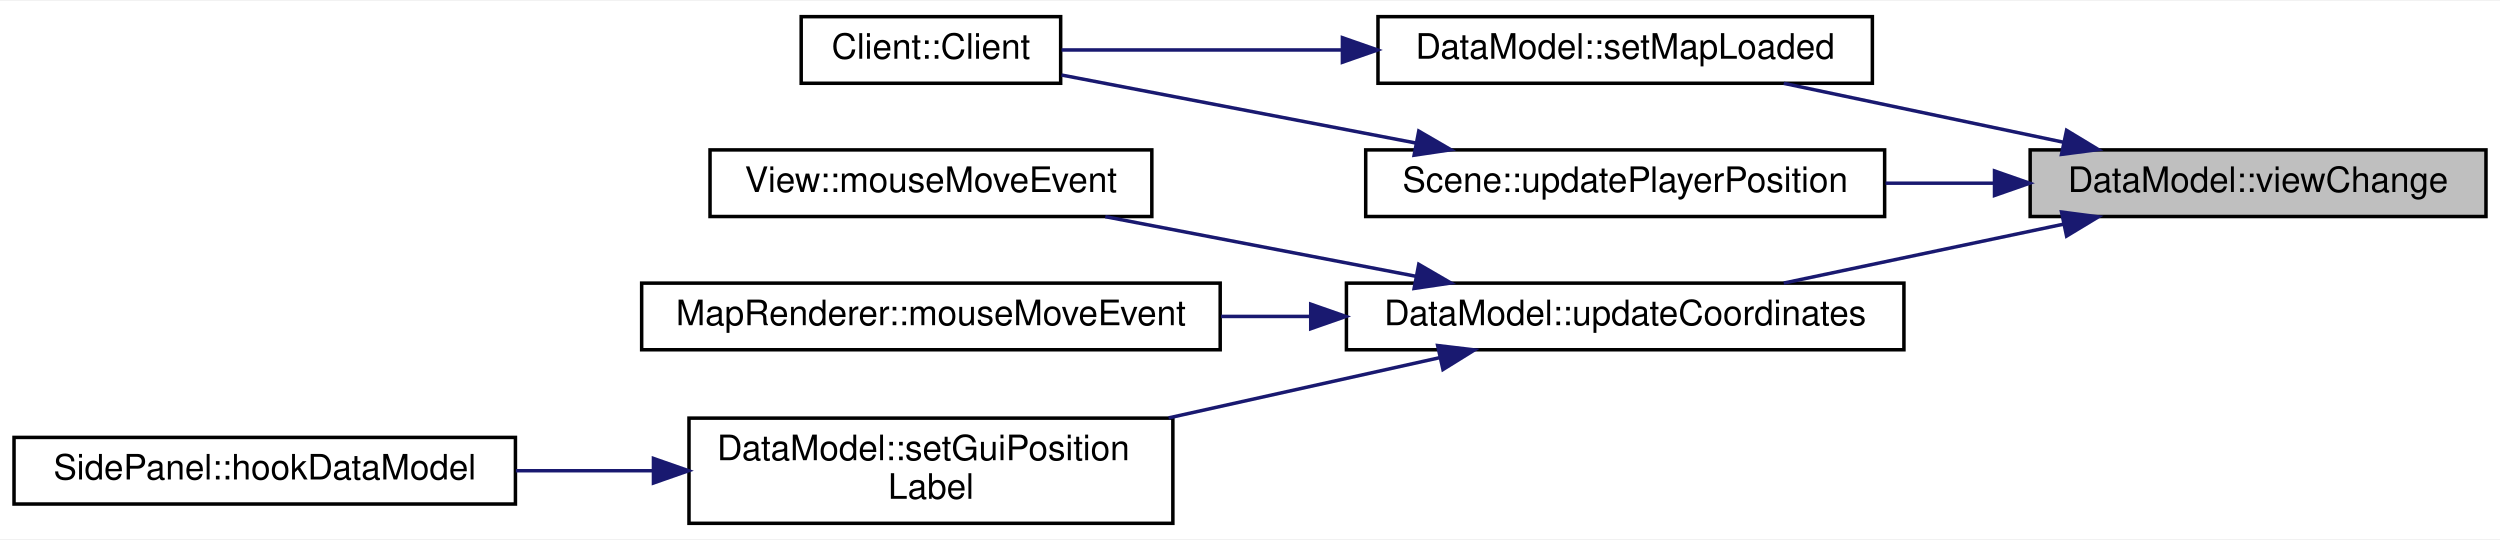
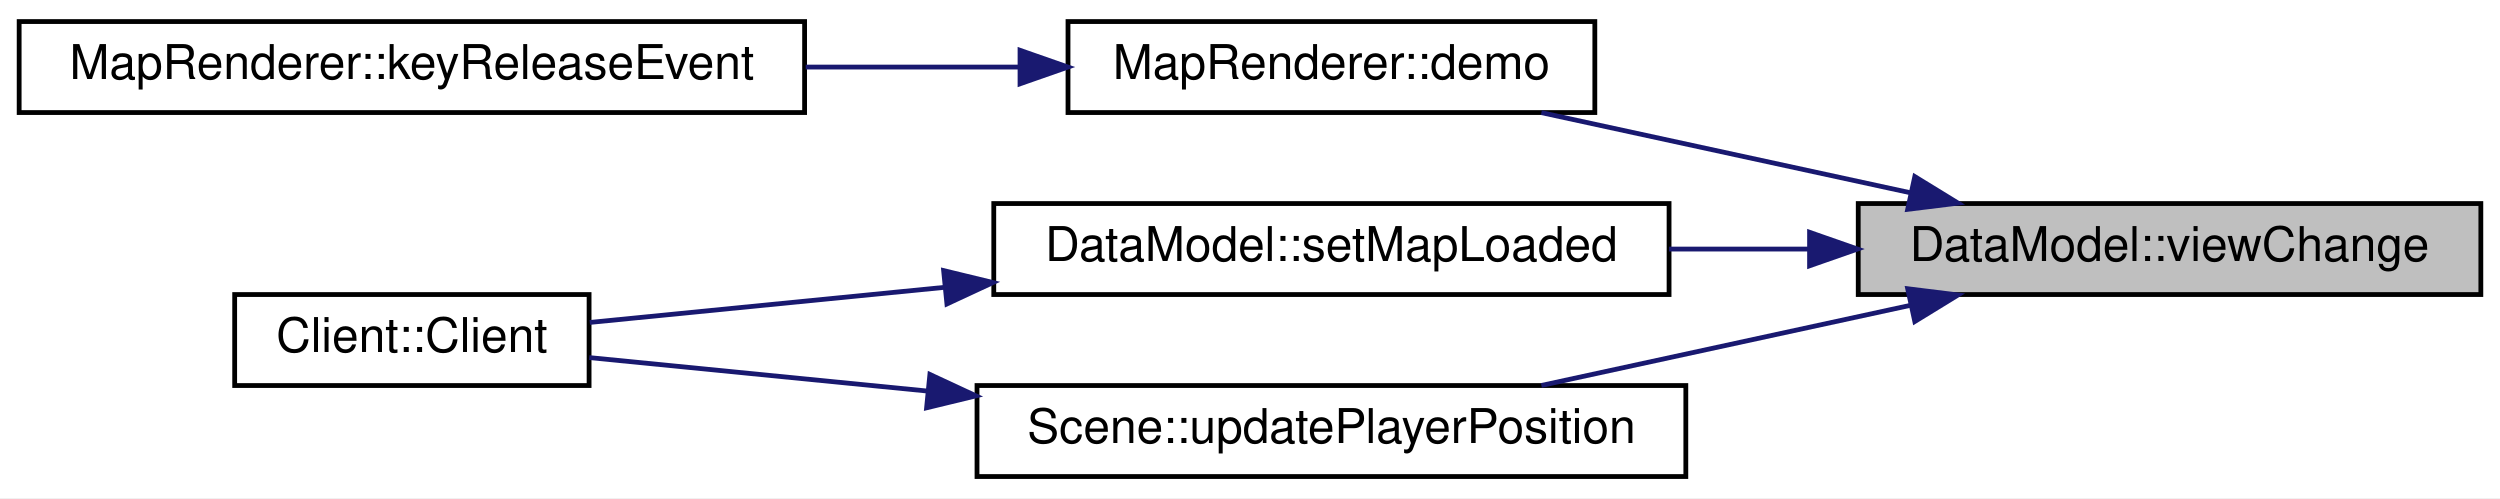
- <svg xmlns="http://www.w3.org/2000/svg" xmlns:xlink="http://www.w3.org/1999/xlink" width="713pt" height="154pt" viewBox="0.00 0.00 713.00 153.50">
-   <g id="graph0" class="graph" transform="scale(1 1) rotate(0) translate(4 149.5)">
-     <polygon fill="#ffffff" stroke="transparent" points="-4,4 -4,-149.5 709,-149.5 709,4 -4,4" />
+ <svg xmlns="http://www.w3.org/2000/svg" xmlns:xlink="http://www.w3.org/1999/xlink" width="522pt" height="104pt" viewBox="0.00 0.00 522.00 104.00">
+   <g id="graph0" class="graph" transform="scale(1 1) rotate(0) translate(4 100)">
+     <polygon fill="#ffffff" stroke="transparent" points="-4,4 -4,-100 518,-100 518,4 -4,4" />
    <g id="node1" class="node">
      <g id="a_node1">
        <a xlink:title=" ">
-           <polygon fill="#bfbfbf" stroke="#000000" points="575,-88 575,-107 705,-107 705,-88 575,-88" />
-           <text text-anchor="middle" x="640" y="-95" font-family="Helvetica,sans-Serif" font-size="10.00" fill="#000000">DataModel::viewChange</text>
+           <polygon fill="#bfbfbf" stroke="#000000" points="384,-38.5 384,-57.5 514,-57.5 514,-38.5 384,-38.5" />
+           <text text-anchor="middle" x="449" y="-45.5" font-family="Helvetica,sans-Serif" font-size="10.00" fill="#000000">DataModel::viewChange</text>
        </a>
      </g>
    </g>
    <g id="node2" class="node">
      <g id="a_node2">
-         <a xlink:href="classDataModel.html#ada1f4f25f2cf78f62a0f29ace3dc11f8" target="_top" xlink:title="DataModel::setMapLoaded Setzt das die Karte geladen wurde.">
-           <polygon fill="#ffffff" stroke="#000000" points="389,-126 389,-145 530,-145 530,-126 389,-126" />
-           <text text-anchor="middle" x="459.5" y="-133" font-family="Helvetica,sans-Serif" font-size="10.00" fill="#000000">DataModel::setMapLoaded</text>
+         <a xlink:href="classMapRenderer.html#a6b690a49223b2006a4816b706a4b156e" target="_top" xlink:title="MapRenderer::demo Zeigt eine Demo-Visualisierung.">
+           <polygon fill="#ffffff" stroke="#000000" points="219,-76.5 219,-95.5 329,-95.5 329,-76.5 219,-76.5" />
+           <text text-anchor="middle" x="274" y="-83.5" font-family="Helvetica,sans-Serif" font-size="10.00" fill="#000000">MapRenderer::demo</text>
        </a>
      </g>
    </g>
    <g id="edge1" class="edge">
-       <path fill="none" stroke="#191970" d="M584.515,-109.181C558.918,-114.57 528.916,-120.886 504.72,-125.98" />
-       <polygon fill="#191970" stroke="#191970" points="585.388,-112.574 594.452,-107.089 583.946,-105.724 585.388,-112.574" />
+       <path fill="none" stroke="#191970" d="M394.876,-59.753C370.131,-65.126 341.197,-71.409 317.842,-76.48" />
+       <polygon fill="#191970" stroke="#191970" points="395.811,-63.131 404.84,-57.589 394.325,-56.291 395.811,-63.131" />
    </g>
    <g id="node4" class="node">
      <g id="a_node4">
-         <a xlink:href="classDataModel.html#a2dcc97fd7387151077bcb3794b1614af" target="_top" xlink:title="DataModel::updateCoordinates Aktualisiert die Koordinaten des fokussierten Quadrantens.">
-           <polygon fill="#ffffff" stroke="#000000" points="380,-50 380,-69 539,-69 539,-50 380,-50" />
-           <text text-anchor="middle" x="459.5" y="-57" font-family="Helvetica,sans-Serif" font-size="10.00" fill="#000000">DataModel::updateCoordinates</text>
+         <a xlink:href="classDataModel.html#ada1f4f25f2cf78f62a0f29ace3dc11f8" target="_top" xlink:title="DataModel::setMapLoaded Setzt das die Karte geladen wurde.">
+           <polygon fill="#ffffff" stroke="#000000" points="203.5,-38.5 203.5,-57.5 344.5,-57.5 344.5,-38.5 203.5,-38.5" />
+           <text text-anchor="middle" x="274" y="-45.5" font-family="Helvetica,sans-Serif" font-size="10.00" fill="#000000">DataModel::setMapLoaded</text>
        </a>
      </g>
    </g>
    <g id="edge3" class="edge">
-       <path fill="none" stroke="#191970" d="M584.515,-85.819C558.918,-80.43 528.916,-74.114 504.72,-69.02" />
-       <polygon fill="#191970" stroke="#191970" points="583.946,-89.276 594.452,-87.911 585.388,-82.426 583.946,-89.276" />
+       <path fill="none" stroke="#191970" d="M373.799,-48C364.075,-48 354.145,-48 344.502,-48" />
+       <polygon fill="#191970" stroke="#191970" points="373.837,-51.5 383.837,-48 373.836,-44.5 373.837,-51.5" />
    </g>
-     <g id="node9" class="node">
-       <g id="a_node9">
+     <g id="node6" class="node">
+       <g id="a_node6">
        <a xlink:href="classScene.html#a8b65091b3d6a4080f7fc668bac15b648" target="_top" xlink:title="Scene::updatePlayerPosition Slot zum Updaten eines Spielers.">
-           <polygon fill="#ffffff" stroke="#000000" points="385.5,-88 385.5,-107 533.5,-107 533.5,-88 385.5,-88" />
-           <text text-anchor="middle" x="459.5" y="-95" font-family="Helvetica,sans-Serif" font-size="10.00" fill="#000000">Scene::updatePlayerPosition</text>
+           <polygon fill="#ffffff" stroke="#000000" points="200,-.5 200,-19.5 348,-19.5 348,-.5 200,-.5" />
+           <text text-anchor="middle" x="274" y="-7.5" font-family="Helvetica,sans-Serif" font-size="10.00" fill="#000000">Scene::updatePlayerPosition</text>
        </a>
      </g>
    </g>
-     <g id="edge8" class="edge">
-       <path fill="none" stroke="#191970" d="M564.71,-97.5C554.476,-97.5 543.978,-97.5 533.763,-97.5" />
-       <polygon fill="#191970" stroke="#191970" points="564.835,-101 574.835,-97.5 564.835,-94 564.835,-101" />
+     <g id="edge5" class="edge">
+       <path fill="none" stroke="#191970" d="M394.876,-36.247C370.131,-30.874 341.197,-24.591 317.842,-19.52" />
+       <polygon fill="#191970" stroke="#191970" points="394.325,-39.709 404.84,-38.411 395.811,-32.869 394.325,-39.709" />
    </g>
    <g id="node3" class="node">
      <g id="a_node3">
-         <a xlink:href="classClient.html#a16ec13dd45e134c3d1ec31dd26e1a119" target="_top" xlink:title="Client::Client Erzeugt einen neuen Client.">
-           <polygon fill="#ffffff" stroke="#000000" points="224.5,-126 224.5,-145 298.5,-145 298.5,-126 224.5,-126" />
-           <text text-anchor="middle" x="261.5" y="-133" font-family="Helvetica,sans-Serif" font-size="10.00" fill="#000000">Client::Client</text>
+         <a xlink:href="classMapRenderer.html#a9f43e4b3db6a2cda8ea7cabf1bc6f805" target="_top" xlink:title=" ">
+           <polygon fill="#ffffff" stroke="#000000" points="0,-76.5 0,-95.5 164,-95.5 164,-76.5 0,-76.5" />
+           <text text-anchor="middle" x="82" y="-83.5" font-family="Helvetica,sans-Serif" font-size="10.00" fill="#000000">MapRenderer::keyReleaseEvent</text>
        </a>
      </g>
    </g>
    <g id="edge2" class="edge">
-       <path fill="none" stroke="#191970" d="M378.748,-135.5C351.022,-135.5 321.319,-135.5 298.747,-135.5" />
-       <polygon fill="#191970" stroke="#191970" points="378.856,-139 388.856,-135.5 378.856,-132 378.856,-139" />
+       <path fill="none" stroke="#191970" d="M208.759,-86C194.445,-86 179.111,-86 164.228,-86" />
+       <polygon fill="#191970" stroke="#191970" points="208.981,-89.5 218.981,-86 208.981,-82.5 208.981,-89.5" />
    </g>
    <g id="node5" class="node">
      <g id="a_node5">
-         <a xlink:href="classView.html#aae14a814f17c825ce462509655e54ee4" target="_top" xlink:title="View::mouseMoveEvent QT Methode. Wird aufgerufen wenn die Maus bewegt wird.">
-           <polygon fill="#ffffff" stroke="#000000" points="198.5,-88 198.5,-107 324.5,-107 324.5,-88 198.5,-88" />
-           <text text-anchor="middle" x="261.5" y="-95" font-family="Helvetica,sans-Serif" font-size="10.00" fill="#000000">View::mouseMoveEvent</text>
+         <a xlink:href="classClient.html#a16ec13dd45e134c3d1ec31dd26e1a119" target="_top" xlink:title="Client::Client Erzeugt einen neuen Client.">
+           <polygon fill="#ffffff" stroke="#000000" points="45,-19.5 45,-38.5 119,-38.5 119,-19.5 45,-19.5" />
+           <text text-anchor="middle" x="82" y="-26.5" font-family="Helvetica,sans-Serif" font-size="10.00" fill="#000000">Client::Client</text>
        </a>
      </g>
    </g>
    <g id="edge4" class="edge">
-       <path fill="none" stroke="#191970" d="M399.634,-70.989C371.383,-76.411 338.064,-82.806 311.229,-87.956" />
-       <polygon fill="#191970" stroke="#191970" points="400.631,-74.362 409.792,-69.04 399.311,-67.488 400.631,-74.362" />
-     </g>
-     <g id="node6" class="node">
-       <g id="a_node6">
-         <a xlink:href="classMapRenderer.html#aa2f3c7d428114b22544682da3997efd9" target="_top" xlink:title=" ">
-           <polygon fill="#ffffff" stroke="#000000" points="179,-50 179,-69 344,-69 344,-50 179,-50" />
-           <text text-anchor="middle" x="261.5" y="-57" font-family="Helvetica,sans-Serif" font-size="10.00" fill="#000000">MapRenderer::mouseMoveEvent</text>
-         </a>
-       </g>
-     </g>
-     <g id="edge5" class="edge">
-       <path fill="none" stroke="#191970" d="M369.587,-59.5C361.146,-59.5 352.617,-59.5 344.247,-59.5" />
-       <polygon fill="#191970" stroke="#191970" points="369.822,-63 379.822,-59.5 369.822,-56 369.822,-63" />
-     </g>
-     <g id="node7" class="node">
-       <g id="a_node7">
-         <a xlink:href="classDataModel.html#aacb6a19e48624b83281db172ef01ef4f" target="_top" xlink:title="DataModel::setGuiTimeLabel Setzt das Label in welchem die Koordinate dargestellt wird.">
-           <polygon fill="#ffffff" stroke="#000000" points="192.5,-.5 192.5,-30.5 330.5,-30.5 330.5,-.5 192.5,-.5" />
-           <text text-anchor="start" x="200.5" y="-18.5" font-family="Helvetica,sans-Serif" font-size="10.00" fill="#000000">DataModel::setGuiPosition</text>
-           <text text-anchor="middle" x="261.5" y="-7.5" font-family="Helvetica,sans-Serif" font-size="10.00" fill="#000000">Label</text>
-         </a>
-       </g>
+       <path fill="none" stroke="#191970" d="M193.173,-40.002C167.439,-37.455 140.212,-34.761 119.144,-32.676" />
+       <polygon fill="#191970" stroke="#191970" points="193.028,-43.504 203.324,-41.006 193.718,-36.538 193.028,-43.504" />
    </g>
    <g id="edge6" class="edge">
-       <path fill="none" stroke="#191970" d="M406.659,-47.758C382.907,-42.479 354.587,-36.186 329.294,-30.565" />
-       <polygon fill="#191970" stroke="#191970" points="406.016,-51.2 416.537,-49.953 407.534,-44.367 406.016,-51.2" />
-     </g>
-     <g id="node8" class="node">
-       <g id="a_node8">
-         <a xlink:href="classSidePanel.html#a26f78ad7518003db89a4ec57d63da2e4" target="_top" xlink:title="SidePanel::hookDataModel Verknüpft ein Datenmodell mit der Anzeige. Dadurch können dann Textfelder et...">
-           <polygon fill="#ffffff" stroke="#000000" points="0,-6 0,-25 143,-25 143,-6 0,-6" />
-           <text text-anchor="middle" x="71.5" y="-13" font-family="Helvetica,sans-Serif" font-size="10.00" fill="#000000">SidePanel::hookDataModel</text>
-         </a>
-       </g>
-     </g>
-     <g id="edge7" class="edge">
-       <path fill="none" stroke="#191970" d="M182.107,-15.5C169.181,-15.5 155.86,-15.5 143.135,-15.5" />
-       <polygon fill="#191970" stroke="#191970" points="182.368,-19 192.368,-15.5 182.368,-12 182.368,-19" />
-     </g>
-     <g id="edge9" class="edge">
-       <path fill="none" stroke="#191970" d="M399.832,-108.951C366.959,-115.26 327.177,-122.895 298.729,-128.355" />
-       <polygon fill="#191970" stroke="#191970" points="400.631,-112.362 409.792,-107.04 399.311,-105.488 400.631,-112.362" />
+       <path fill="none" stroke="#191970" d="M189.63,-18.349C164.916,-20.795 139.158,-23.344 119.039,-25.335" />
+       <polygon fill="#191970" stroke="#191970" points="190.161,-21.814 199.768,-17.346 189.472,-14.848 190.161,-21.814" />
    </g>
  </g>
</svg>
